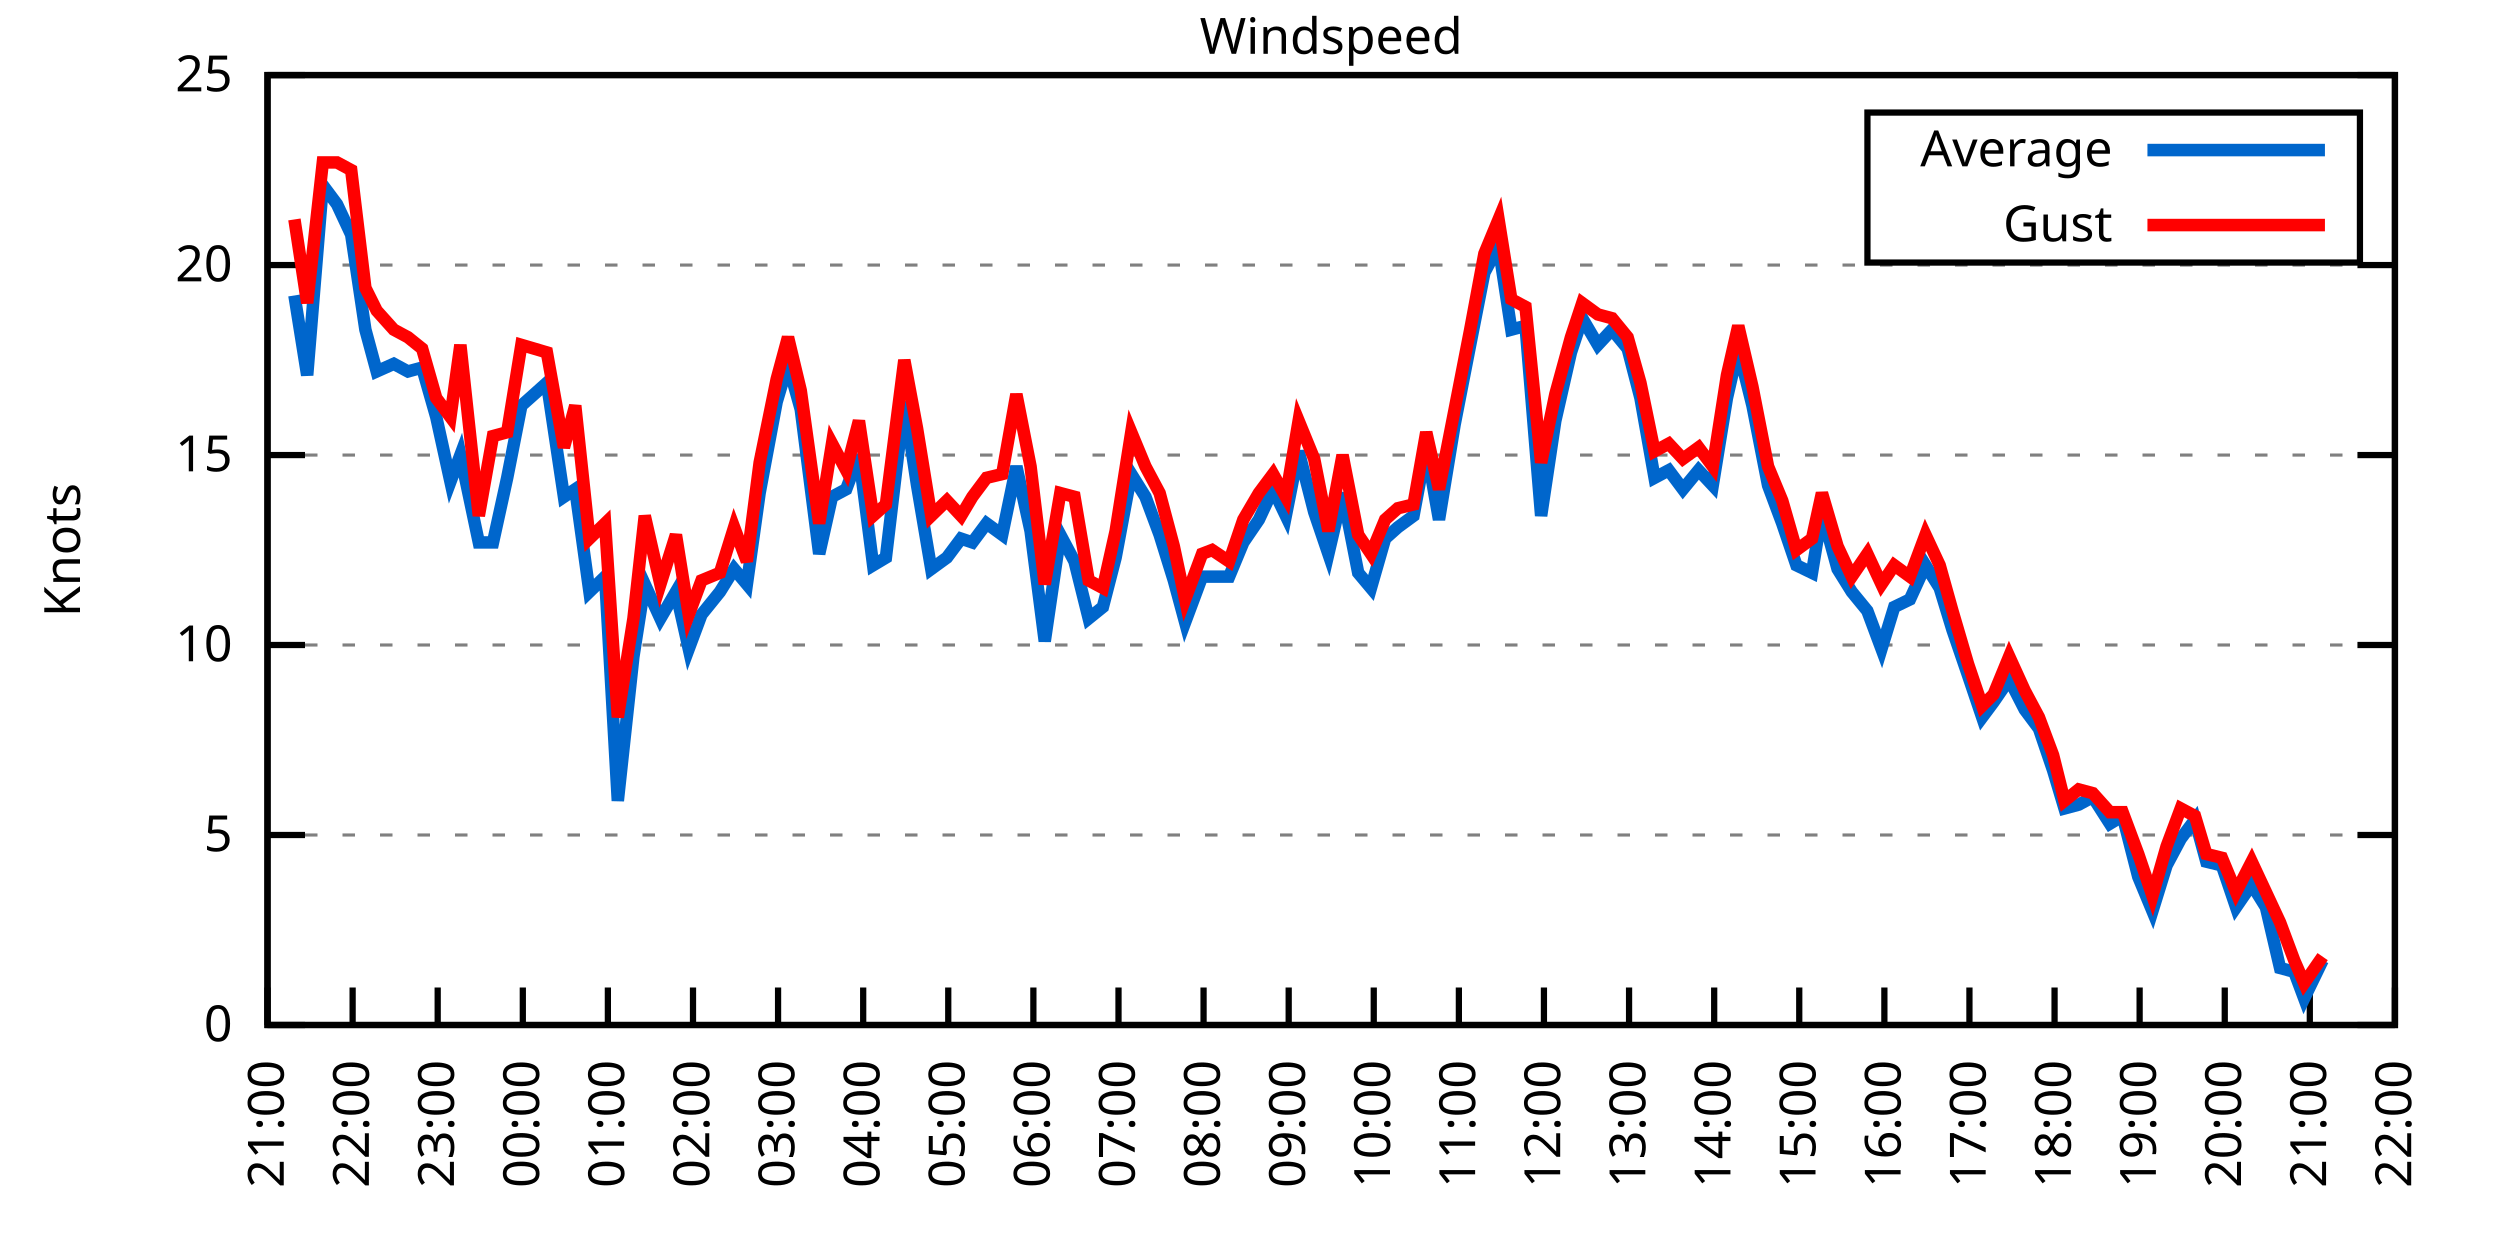
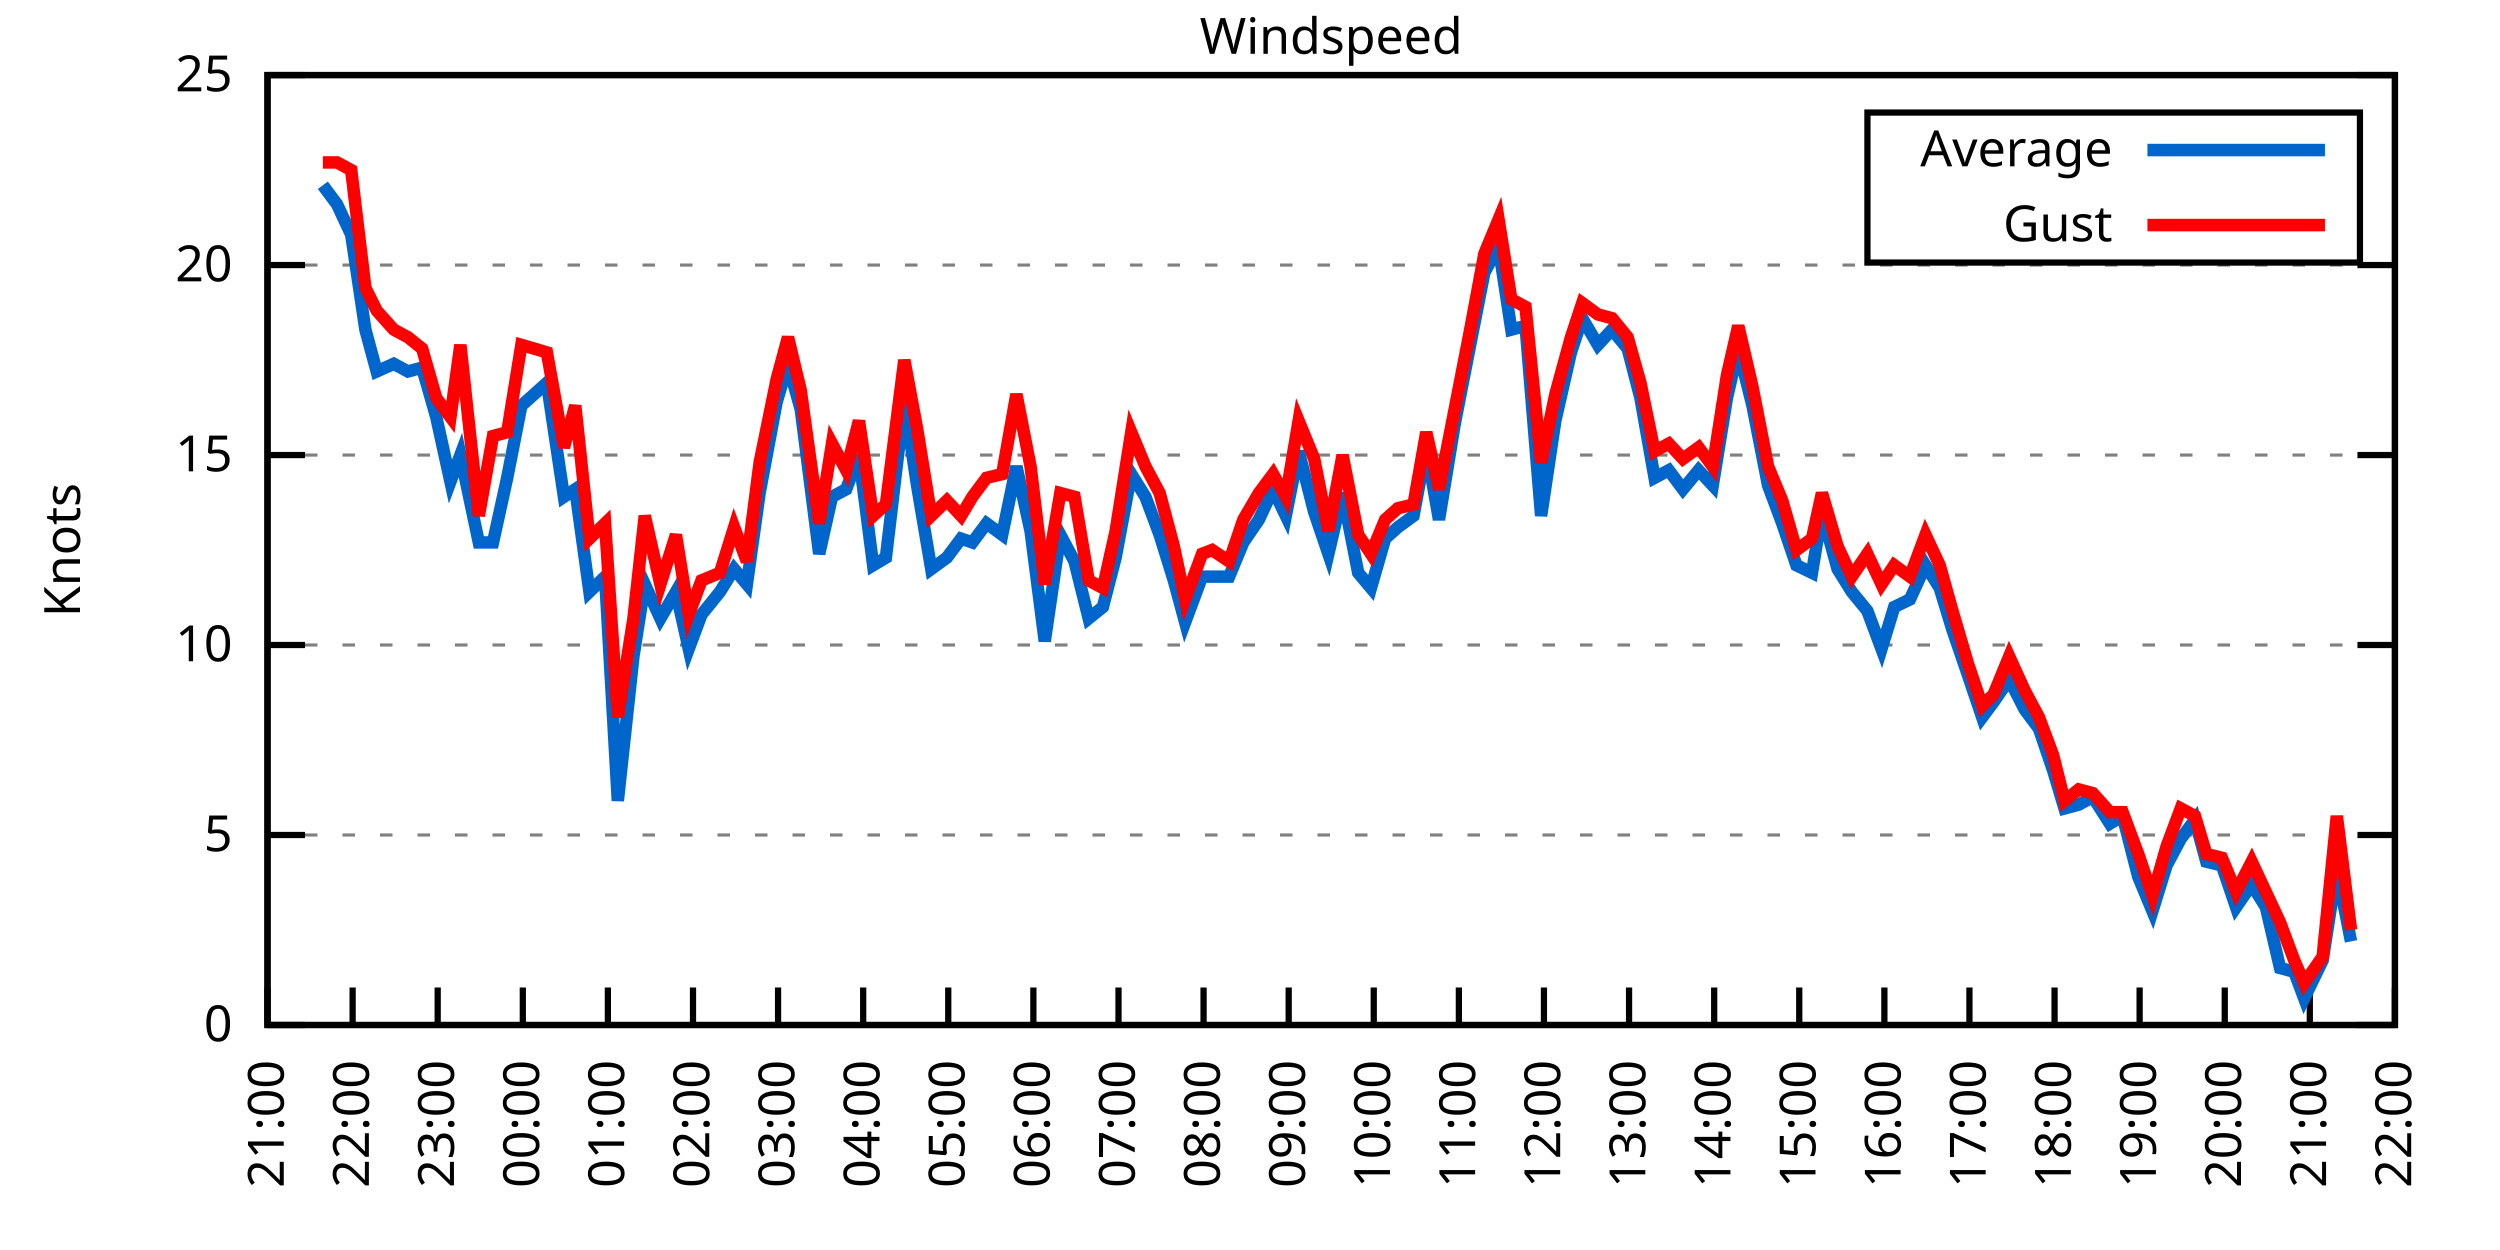
<svg xmlns="http://www.w3.org/2000/svg" xmlns:xlink="http://www.w3.org/1999/xlink" width="400" height="200" viewBox="0 0 400 200">
  <g id="gnuplot_canvas">
    <rect x="0" y="0" width="400" height="200" fill="none" />
    <defs>
      <circle id="gpDot" r="0.5" stroke-width="0.5" stroke="currentColor" />
      <path id="gpPt0" stroke-width="0.333" stroke="currentColor" d="M-1,0 h2 M0,-1 v2" />
      <path id="gpPt1" stroke-width="0.333" stroke="currentColor" d="M-1,-1 L1,1 M1,-1 L-1,1" />
      <path id="gpPt2" stroke-width="0.333" stroke="currentColor" d="M-1,0 L1,0 M0,-1 L0,1 M-1,-1 L1,1 M-1,1 L1,-1" />
      <rect id="gpPt3" stroke-width="0.333" stroke="currentColor" x="-1" y="-1" width="2" height="2" />
      <rect id="gpPt4" stroke-width="0.333" stroke="currentColor" fill="currentColor" x="-1" y="-1" width="2" height="2" />
      <circle id="gpPt5" stroke-width="0.333" stroke="currentColor" cx="0" cy="0" r="1" />
      <use xlink:href="#gpPt5" id="gpPt6" fill="currentColor" stroke="none" />
      <path id="gpPt7" stroke-width="0.333" stroke="currentColor" d="M0,-1.33 L-1.33,0.67 L1.33,0.67 z" />
      <use xlink:href="#gpPt7" id="gpPt8" fill="currentColor" stroke="none" />
      <use xlink:href="#gpPt7" id="gpPt9" stroke="currentColor" transform="rotate(180)" />
      <use xlink:href="#gpPt9" id="gpPt10" fill="currentColor" stroke="none" />
      <use xlink:href="#gpPt3" id="gpPt11" stroke="currentColor" transform="rotate(45)" />
      <use xlink:href="#gpPt11" id="gpPt12" fill="currentColor" stroke="none" />
      <path id="gpPt13" stroke-width="0.333" stroke="currentColor" d="M0,1.330 L1.265,0.411 L0.782,-1.067 L-0.782,-1.076 L-1.265,0.411 z" />
      <use xlink:href="#gpPt13" id="gpPt14" fill="currentColor" stroke="none" />
      <filter id="textbox" filterUnits="objectBoundingBox" x="0" y="0" height="1" width="1">
        <feFlood flood-color="white" flood-opacity="1" result="bgnd" />
        <feComposite in="SourceGraphic" in2="bgnd" operator="atop" />
      </filter>
      <filter id="greybox" filterUnits="objectBoundingBox" x="0" y="0" height="1" width="1">
        <feFlood flood-color="lightgrey" flood-opacity="1" result="grey" />
        <feComposite in="SourceGraphic" in2="grey" operator="atop" />
      </filter>
    </defs>
    <g fill="none" color="white" stroke="currentColor" stroke-width="1.00" stroke-linecap="butt" stroke-linejoin="miter">
</g>
    <g fill="none" color="black" stroke="currentColor" stroke-width="1.00" stroke-linecap="butt" stroke-linejoin="miter">
      <g stroke="none" shape-rendering="crispEdges">
        <polygon fill="rgb(255, 255, 255)" points="42.80,164.00 383.18,164.00 383.18,12.02 42.80,12.02 " />
      </g>
    </g>
    <g fill="none" color="black" stroke="currentColor" stroke-width="1.00" stroke-linecap="butt" stroke-linejoin="miter">
</g>
    <g fill="none" color="black" stroke="black" stroke-width="0.50" stroke-linecap="butt" stroke-linejoin="miter">
</g>
    <g fill="none" color="gray" stroke="currentColor" stroke-width="0.50" stroke-linecap="butt" stroke-linejoin="miter">
      <path stroke="gray" stroke-dasharray="2,4" class="gridline" d="M42.80,164.00 L383.19,164.00  " />
    </g>
    <g fill="none" color="gray" stroke="gray" stroke-width="1.00" stroke-linecap="butt" stroke-linejoin="miter">
</g>
    <g fill="none" color="black" stroke="currentColor" stroke-width="1.00" stroke-linecap="butt" stroke-linejoin="miter">
      <path stroke="black" d="M42.80,164.00 L48.80,164.00 M383.19,164.00 L377.19,164.00  " />
      <g transform="translate(37.20,166.60)" stroke="none" fill="black" font-family="Sans" font-size="8.00" text-anchor="end">
        <text>
          <tspan font-family="Sans"> 0</tspan>
        </text>
      </g>
    </g>
    <g fill="none" color="black" stroke="currentColor" stroke-width="1.00" stroke-linecap="butt" stroke-linejoin="miter">
</g>
    <g fill="none" color="black" stroke="black" stroke-width="0.50" stroke-linecap="butt" stroke-linejoin="miter">
</g>
    <g fill="none" color="gray" stroke="currentColor" stroke-width="0.50" stroke-linecap="butt" stroke-linejoin="miter">
      <path stroke="gray" stroke-dasharray="2,4" class="gridline" d="M42.80,133.60 L383.19,133.60  " />
    </g>
    <g fill="none" color="gray" stroke="gray" stroke-width="1.00" stroke-linecap="butt" stroke-linejoin="miter">
</g>
    <g fill="none" color="black" stroke="currentColor" stroke-width="1.00" stroke-linecap="butt" stroke-linejoin="miter">
      <path stroke="black" d="M42.80,133.60 L48.80,133.60 M383.19,133.60 L377.19,133.60  " />
      <g transform="translate(37.20,136.20)" stroke="none" fill="black" font-family="Sans" font-size="8.00" text-anchor="end">
        <text>
          <tspan font-family="Sans"> 5</tspan>
        </text>
      </g>
    </g>
    <g fill="none" color="black" stroke="currentColor" stroke-width="1.00" stroke-linecap="butt" stroke-linejoin="miter">
</g>
    <g fill="none" color="black" stroke="black" stroke-width="0.50" stroke-linecap="butt" stroke-linejoin="miter">
</g>
    <g fill="none" color="gray" stroke="currentColor" stroke-width="0.50" stroke-linecap="butt" stroke-linejoin="miter">
      <path stroke="gray" stroke-dasharray="2,4" class="gridline" d="M42.80,103.20 L383.19,103.20  " />
    </g>
    <g fill="none" color="gray" stroke="gray" stroke-width="1.00" stroke-linecap="butt" stroke-linejoin="miter">
</g>
    <g fill="none" color="black" stroke="currentColor" stroke-width="1.00" stroke-linecap="butt" stroke-linejoin="miter">
      <path stroke="black" d="M42.80,103.20 L48.80,103.20 M383.19,103.20 L377.19,103.20  " />
      <g transform="translate(37.20,105.80)" stroke="none" fill="black" font-family="Sans" font-size="8.00" text-anchor="end">
        <text>
          <tspan font-family="Sans"> 10</tspan>
        </text>
      </g>
    </g>
    <g fill="none" color="black" stroke="currentColor" stroke-width="1.00" stroke-linecap="butt" stroke-linejoin="miter">
</g>
    <g fill="none" color="black" stroke="black" stroke-width="0.50" stroke-linecap="butt" stroke-linejoin="miter">
</g>
    <g fill="none" color="gray" stroke="currentColor" stroke-width="0.50" stroke-linecap="butt" stroke-linejoin="miter">
      <path stroke="gray" stroke-dasharray="2,4" class="gridline" d="M42.80,72.81 L383.19,72.81  " />
    </g>
    <g fill="none" color="gray" stroke="gray" stroke-width="1.00" stroke-linecap="butt" stroke-linejoin="miter">
</g>
    <g fill="none" color="black" stroke="currentColor" stroke-width="1.00" stroke-linecap="butt" stroke-linejoin="miter">
      <path stroke="black" d="M42.80,72.81 L48.80,72.81 M383.19,72.81 L377.19,72.81  " />
      <g transform="translate(37.20,75.41)" stroke="none" fill="black" font-family="Sans" font-size="8.00" text-anchor="end">
        <text>
          <tspan font-family="Sans"> 15</tspan>
        </text>
      </g>
    </g>
    <g fill="none" color="black" stroke="currentColor" stroke-width="1.00" stroke-linecap="butt" stroke-linejoin="miter">
</g>
    <g fill="none" color="black" stroke="black" stroke-width="0.50" stroke-linecap="butt" stroke-linejoin="miter">
</g>
    <g fill="none" color="gray" stroke="currentColor" stroke-width="0.50" stroke-linecap="butt" stroke-linejoin="miter">
      <path stroke="gray" stroke-dasharray="2,4" class="gridline" d="M42.80,42.41 L383.19,42.41  " />
    </g>
    <g fill="none" color="gray" stroke="gray" stroke-width="1.00" stroke-linecap="butt" stroke-linejoin="miter">
</g>
    <g fill="none" color="black" stroke="currentColor" stroke-width="1.00" stroke-linecap="butt" stroke-linejoin="miter">
      <path stroke="black" d="M42.80,42.41 L48.80,42.41 M383.19,42.41 L377.19,42.41  " />
      <g transform="translate(37.20,45.01)" stroke="none" fill="black" font-family="Sans" font-size="8.00" text-anchor="end">
        <text>
          <tspan font-family="Sans"> 20</tspan>
        </text>
      </g>
    </g>
    <g fill="none" color="black" stroke="currentColor" stroke-width="1.00" stroke-linecap="butt" stroke-linejoin="miter">
</g>
    <g fill="none" color="black" stroke="black" stroke-width="0.50" stroke-linecap="butt" stroke-linejoin="miter">
</g>
    <g fill="none" color="gray" stroke="currentColor" stroke-width="0.50" stroke-linecap="butt" stroke-linejoin="miter">
      <path stroke="gray" stroke-dasharray="2,4" class="gridline" d="M42.80,12.01 L383.19,12.01  " />
    </g>
    <g fill="none" color="gray" stroke="gray" stroke-width="1.00" stroke-linecap="butt" stroke-linejoin="miter">
</g>
    <g fill="none" color="black" stroke="currentColor" stroke-width="1.00" stroke-linecap="butt" stroke-linejoin="miter">
      <path stroke="black" d="M42.80,12.01 L48.80,12.01 M383.19,12.01 L377.19,12.01  " />
      <g transform="translate(37.20,14.61)" stroke="none" fill="black" font-family="Sans" font-size="8.00" text-anchor="end">
        <text>
          <tspan font-family="Sans"> 25</tspan>
        </text>
      </g>
    </g>
    <g fill="none" color="black" stroke="currentColor" stroke-width="1.00" stroke-linecap="butt" stroke-linejoin="miter">
      <path stroke="black" d="M42.80,164.00 L42.80,158.00  " />
      <g transform="translate(45.40,169.60) rotate(270.00)" stroke="none" fill="black" font-family="Sans" font-size="8.00" text-anchor="end">
        <text>
          <tspan font-family="Sans">21:00</tspan>
        </text>
      </g>
    </g>
    <g fill="none" color="black" stroke="currentColor" stroke-width="1.00" stroke-linecap="butt" stroke-linejoin="miter">
      <path stroke="black" d="M56.42,164.00 L56.42,158.00  " />
      <g transform="translate(59.02,169.60) rotate(270.00)" stroke="none" fill="black" font-family="Sans" font-size="8.00" text-anchor="end">
        <text>
          <tspan font-family="Sans">22:00</tspan>
        </text>
      </g>
    </g>
    <g fill="none" color="black" stroke="currentColor" stroke-width="1.00" stroke-linecap="butt" stroke-linejoin="miter">
      <path stroke="black" d="M70.03,164.00 L70.03,158.00  " />
      <g transform="translate(72.63,169.60) rotate(270.00)" stroke="none" fill="black" font-family="Sans" font-size="8.00" text-anchor="end">
        <text>
          <tspan font-family="Sans">23:00</tspan>
        </text>
      </g>
    </g>
    <g fill="none" color="black" stroke="currentColor" stroke-width="1.00" stroke-linecap="butt" stroke-linejoin="miter">
      <path stroke="black" d="M83.65,164.00 L83.65,158.00  " />
      <g transform="translate(86.25,169.60) rotate(270.00)" stroke="none" fill="black" font-family="Sans" font-size="8.00" text-anchor="end">
        <text>
          <tspan font-family="Sans">00:00</tspan>
        </text>
      </g>
    </g>
    <g fill="none" color="black" stroke="currentColor" stroke-width="1.00" stroke-linecap="butt" stroke-linejoin="miter">
      <path stroke="black" d="M97.26,164.00 L97.26,158.00  " />
      <g transform="translate(99.86,169.60) rotate(270.00)" stroke="none" fill="black" font-family="Sans" font-size="8.00" text-anchor="end">
        <text>
          <tspan font-family="Sans">01:00</tspan>
        </text>
      </g>
    </g>
    <g fill="none" color="black" stroke="currentColor" stroke-width="1.00" stroke-linecap="butt" stroke-linejoin="miter">
      <path stroke="black" d="M110.88,164.00 L110.88,158.00  " />
      <g transform="translate(113.48,169.60) rotate(270.00)" stroke="none" fill="black" font-family="Sans" font-size="8.00" text-anchor="end">
        <text>
          <tspan font-family="Sans">02:00</tspan>
        </text>
      </g>
    </g>
    <g fill="none" color="black" stroke="currentColor" stroke-width="1.00" stroke-linecap="butt" stroke-linejoin="miter">
      <path stroke="black" d="M124.49,164.00 L124.49,158.00  " />
      <g transform="translate(127.09,169.60) rotate(270.00)" stroke="none" fill="black" font-family="Sans" font-size="8.00" text-anchor="end">
        <text>
          <tspan font-family="Sans">03:00</tspan>
        </text>
      </g>
    </g>
    <g fill="none" color="black" stroke="currentColor" stroke-width="1.00" stroke-linecap="butt" stroke-linejoin="miter">
      <path stroke="black" d="M138.11,164.00 L138.11,158.00  " />
      <g transform="translate(140.71,169.60) rotate(270.00)" stroke="none" fill="black" font-family="Sans" font-size="8.00" text-anchor="end">
        <text>
          <tspan font-family="Sans">04:00</tspan>
        </text>
      </g>
    </g>
    <g fill="none" color="black" stroke="currentColor" stroke-width="1.00" stroke-linecap="butt" stroke-linejoin="miter">
      <path stroke="black" d="M151.72,164.00 L151.72,158.00  " />
      <g transform="translate(154.32,169.60) rotate(270.00)" stroke="none" fill="black" font-family="Sans" font-size="8.00" text-anchor="end">
        <text>
          <tspan font-family="Sans">05:00</tspan>
        </text>
      </g>
    </g>
    <g fill="none" color="black" stroke="currentColor" stroke-width="1.00" stroke-linecap="butt" stroke-linejoin="miter">
      <path stroke="black" d="M165.34,164.00 L165.34,158.00  " />
      <g transform="translate(167.94,169.60) rotate(270.00)" stroke="none" fill="black" font-family="Sans" font-size="8.00" text-anchor="end">
        <text>
          <tspan font-family="Sans">06:00</tspan>
        </text>
      </g>
    </g>
    <g fill="none" color="black" stroke="currentColor" stroke-width="1.00" stroke-linecap="butt" stroke-linejoin="miter">
      <path stroke="black" d="M178.96,164.00 L178.96,158.00  " />
      <g transform="translate(181.56,169.60) rotate(270.00)" stroke="none" fill="black" font-family="Sans" font-size="8.00" text-anchor="end">
        <text>
          <tspan font-family="Sans">07:00</tspan>
        </text>
      </g>
    </g>
    <g fill="none" color="black" stroke="currentColor" stroke-width="1.00" stroke-linecap="butt" stroke-linejoin="miter">
      <path stroke="black" d="M192.57,164.00 L192.57,158.00  " />
      <g transform="translate(195.17,169.60) rotate(270.00)" stroke="none" fill="black" font-family="Sans" font-size="8.00" text-anchor="end">
        <text>
          <tspan font-family="Sans">08:00</tspan>
        </text>
      </g>
    </g>
    <g fill="none" color="black" stroke="currentColor" stroke-width="1.00" stroke-linecap="butt" stroke-linejoin="miter">
      <path stroke="black" d="M206.19,164.00 L206.19,158.00  " />
      <g transform="translate(208.79,169.60) rotate(270.00)" stroke="none" fill="black" font-family="Sans" font-size="8.00" text-anchor="end">
        <text>
          <tspan font-family="Sans">09:00</tspan>
        </text>
      </g>
    </g>
    <g fill="none" color="black" stroke="currentColor" stroke-width="1.00" stroke-linecap="butt" stroke-linejoin="miter">
      <path stroke="black" d="M219.80,164.00 L219.80,158.00  " />
      <g transform="translate(222.40,169.60) rotate(270.00)" stroke="none" fill="black" font-family="Sans" font-size="8.00" text-anchor="end">
        <text>
          <tspan font-family="Sans">10:00</tspan>
        </text>
      </g>
    </g>
    <g fill="none" color="black" stroke="currentColor" stroke-width="1.00" stroke-linecap="butt" stroke-linejoin="miter">
      <path stroke="black" d="M233.42,164.00 L233.42,158.00  " />
      <g transform="translate(236.02,169.60) rotate(270.00)" stroke="none" fill="black" font-family="Sans" font-size="8.00" text-anchor="end">
        <text>
          <tspan font-family="Sans">11:00</tspan>
        </text>
      </g>
    </g>
    <g fill="none" color="black" stroke="currentColor" stroke-width="1.00" stroke-linecap="butt" stroke-linejoin="miter">
      <path stroke="black" d="M247.03,164.00 L247.03,158.00  " />
      <g transform="translate(249.63,169.60) rotate(270.00)" stroke="none" fill="black" font-family="Sans" font-size="8.00" text-anchor="end">
        <text>
          <tspan font-family="Sans">12:00</tspan>
        </text>
      </g>
    </g>
    <g fill="none" color="black" stroke="currentColor" stroke-width="1.00" stroke-linecap="butt" stroke-linejoin="miter">
      <path stroke="black" d="M260.65,164.00 L260.65,158.00  " />
      <g transform="translate(263.25,169.60) rotate(270.00)" stroke="none" fill="black" font-family="Sans" font-size="8.00" text-anchor="end">
        <text>
          <tspan font-family="Sans">13:00</tspan>
        </text>
      </g>
    </g>
    <g fill="none" color="black" stroke="currentColor" stroke-width="1.00" stroke-linecap="butt" stroke-linejoin="miter">
      <path stroke="black" d="M274.27,164.00 L274.27,158.00  " />
      <g transform="translate(276.87,169.60) rotate(270.00)" stroke="none" fill="black" font-family="Sans" font-size="8.00" text-anchor="end">
        <text>
          <tspan font-family="Sans">14:00</tspan>
        </text>
      </g>
    </g>
    <g fill="none" color="black" stroke="currentColor" stroke-width="1.00" stroke-linecap="butt" stroke-linejoin="miter">
      <path stroke="black" d="M287.88,164.00 L287.88,158.00  " />
      <g transform="translate(290.48,169.60) rotate(270.00)" stroke="none" fill="black" font-family="Sans" font-size="8.00" text-anchor="end">
        <text>
          <tspan font-family="Sans">15:00</tspan>
        </text>
      </g>
    </g>
    <g fill="none" color="black" stroke="currentColor" stroke-width="1.00" stroke-linecap="butt" stroke-linejoin="miter">
      <path stroke="black" d="M301.50,164.00 L301.50,158.00  " />
      <g transform="translate(304.10,169.60) rotate(270.00)" stroke="none" fill="black" font-family="Sans" font-size="8.00" text-anchor="end">
        <text>
          <tspan font-family="Sans">16:00</tspan>
        </text>
      </g>
    </g>
    <g fill="none" color="black" stroke="currentColor" stroke-width="1.00" stroke-linecap="butt" stroke-linejoin="miter">
      <path stroke="black" d="M315.11,164.00 L315.11,158.00  " />
      <g transform="translate(317.71,169.60) rotate(270.00)" stroke="none" fill="black" font-family="Sans" font-size="8.00" text-anchor="end">
        <text>
          <tspan font-family="Sans">17:00</tspan>
        </text>
      </g>
    </g>
    <g fill="none" color="black" stroke="currentColor" stroke-width="1.00" stroke-linecap="butt" stroke-linejoin="miter">
      <path stroke="black" d="M328.73,164.00 L328.73,158.00  " />
      <g transform="translate(331.33,169.60) rotate(270.00)" stroke="none" fill="black" font-family="Sans" font-size="8.00" text-anchor="end">
        <text>
          <tspan font-family="Sans">18:00</tspan>
        </text>
      </g>
    </g>
    <g fill="none" color="black" stroke="currentColor" stroke-width="1.00" stroke-linecap="butt" stroke-linejoin="miter">
      <path stroke="black" d="M342.34,164.00 L342.34,158.00  " />
      <g transform="translate(344.94,169.60) rotate(270.00)" stroke="none" fill="black" font-family="Sans" font-size="8.00" text-anchor="end">
        <text>
          <tspan font-family="Sans">19:00</tspan>
        </text>
      </g>
    </g>
    <g fill="none" color="black" stroke="currentColor" stroke-width="1.00" stroke-linecap="butt" stroke-linejoin="miter">
      <path stroke="black" d="M355.96,164.00 L355.96,158.00  " />
      <g transform="translate(358.56,169.60) rotate(270.00)" stroke="none" fill="black" font-family="Sans" font-size="8.00" text-anchor="end">
        <text>
          <tspan font-family="Sans">20:00</tspan>
        </text>
      </g>
    </g>
    <g fill="none" color="black" stroke="currentColor" stroke-width="1.00" stroke-linecap="butt" stroke-linejoin="miter">
      <path stroke="black" d="M369.57,164.00 L369.57,158.00  " />
      <g transform="translate(372.17,169.60) rotate(270.00)" stroke="none" fill="black" font-family="Sans" font-size="8.00" text-anchor="end">
        <text>
          <tspan font-family="Sans">21:00</tspan>
        </text>
      </g>
    </g>
    <g fill="none" color="black" stroke="currentColor" stroke-width="1.00" stroke-linecap="butt" stroke-linejoin="miter">
      <path stroke="black" d="M383.19,164.00 L383.19,158.00  " />
      <g transform="translate(385.79,169.60) rotate(270.00)" stroke="none" fill="black" font-family="Sans" font-size="8.00" text-anchor="end">
        <text>
          <tspan font-family="Sans">22:00</tspan>
        </text>
      </g>
    </g>
    <g fill="none" color="black" stroke="currentColor" stroke-width="1.00" stroke-linecap="butt" stroke-linejoin="miter">
</g>
    <g fill="none" color="black" stroke="currentColor" stroke-width="1.00" stroke-linecap="butt" stroke-linejoin="miter">
      <path stroke="black" d="M42.80,12.01 L42.80,164.00 L383.19,164.00 L383.19,12.01 L42.80,12.01 Z  " />
    </g>
    <g fill="none" color="black" stroke="currentColor" stroke-width="1.00" stroke-linecap="butt" stroke-linejoin="miter">
</g>
    <g fill="none" color="black" stroke="currentColor" stroke-width="1.00" stroke-linecap="butt" stroke-linejoin="miter">
      <path stroke="black" d="M298.79,42.01 L298.79,18.01 L377.59,18.01 L377.59,42.01 L298.79,42.01 Z  " />
    </g>
    <g id="Windspeed_plot_1">
      <g fill="none" color="white" stroke="black" stroke-width="2.00" stroke-linecap="butt" stroke-linejoin="miter">
</g>
      <g fill="none" color="black" stroke="currentColor" stroke-width="2.00" stroke-linecap="butt" stroke-linejoin="miter">
        <g transform="translate(337.99,26.61)" stroke="none" fill="black" font-family="Sans" font-size="8.00" text-anchor="end">
          <text>
            <tspan font-family="Sans">Average</tspan>
          </text>
        </g>
      </g>
      <g fill="none" color="black" stroke="currentColor" stroke-width="2.00" stroke-linecap="butt" stroke-linejoin="miter">
-         <path stroke="rgb(  0, 102, 204)" d="M343.59,24.01 L371.99,24.01 M47.11,47.27 L49.15,60.04 L51.65,29.64 L53.92,32.68 L56.19,37.54 L58.46,52.74   L60.27,59.43 L63.00,58.21 L65.27,59.43 L67.54,58.82 L69.80,66.73 L72.07,77.06 L73.66,72.81 L76.61,86.79   L78.88,86.79 L81.15,76.45 L83.42,64.90 L85.46,63.08 L87.50,61.25 L90.23,79.49 L92.04,78.28 L94.31,94.69   L96.81,92.26 L98.85,128.13 L101.35,105.03 L103.16,93.48 L105.66,98.95 L108.15,94.69 L110.20,103.81 L112.24,98.34   L115.19,94.69 L117.46,91.04 L119.50,93.48 L121.54,78.89 L124.27,64.29 L126.08,58.21 L128.12,65.51 L131.07,88.61   L133.12,79.49 L135.39,78.28 L137.43,72.81 L139.70,90.44 L141.74,89.22 L144.69,64.29 L146.73,77.67 L149.00,91.04   L151.50,89.22 L153.77,86.18 L155.58,86.79 L157.85,83.75 L160.35,85.57 L162.62,74.63 L164.89,84.97 L167.16,102.60   L169.65,85.57 L171.92,89.83 L174.19,98.95 L176.46,97.12 L178.50,89.22 L181.00,75.85 L183.27,79.49 L185.54,85.57   L187.81,92.87 L189.62,99.56 L192.34,92.26 L193.93,92.26 L196.66,92.26 L198.93,86.79 L201.42,83.14 L203.69,78.28   L205.73,82.53 L207.78,72.20 L210.27,81.93 L212.54,88.61 L214.81,78.89 L217.31,91.65 L219.35,94.08 L221.62,86.18   L223.66,84.36 L226.16,82.53 L228.20,71.59 L230.24,83.14 L232.74,67.94 L235.23,55.18 L237.50,43.62 L239.77,39.37   L241.81,52.74 L244.08,52.14 L246.58,82.53 L248.85,67.33 L251.35,56.39 L253.16,50.92 L255.66,55.18 L257.93,52.74   L260.42,55.78 L262.47,63.69 L264.73,76.45 L267.00,75.24 L269.27,78.28 L271.77,75.24 L274.04,77.67 L276.31,63.69   L278.12,55.78 L280.39,64.90 L282.89,77.67 L285.16,83.75 L287.43,90.44 L289.92,91.65 L291.51,81.93 L294.01,91.04   L296.28,94.69 L298.77,97.73 L301.04,103.81 L303.08,97.12 L305.58,95.91 L308.08,90.44 L310.35,94.08 L312.39,100.77   L314.89,108.07 L317.15,114.76 L318.97,112.32 L321.47,108.68 L323.96,113.54 L326.23,116.58 L328.50,123.27 L330.32,129.35   L332.59,128.74 L334.85,127.52 L337.58,131.78 L339.62,130.56 L342.12,140.29 L344.39,145.76 L346.65,138.47 L348.92,134.21   L351.19,131.17 L353.01,137.86 L355.50,138.47 L357.77,145.15 L360.27,141.51 L362.54,145.15 L364.81,154.88 L367.08,155.49   L368.67,159.74 L371.62,153.66  " />
+         <path stroke="rgb(  0, 102, 204)" d="M343.59,24.01 L371.99,24.01 M51.65,29.64 L53.92,32.68 L56.19,37.54 L58.46,52.74 L60.27,59.43 L63.00,58.21   L65.27,59.43 L67.54,58.82 L69.80,66.73 L72.07,77.06 L73.66,72.81 L76.61,86.79 L78.88,86.79 L81.15,76.45   L83.42,64.90 L85.46,63.08 L87.50,61.25 L90.23,79.49 L92.04,78.28 L94.31,94.69 L96.81,92.26 L98.85,128.13   L101.35,105.03 L103.16,93.48 L105.66,98.95 L108.15,94.69 L110.20,103.81 L112.24,98.34 L115.19,94.69 L117.46,91.04   L119.50,93.48 L121.54,78.89 L124.27,64.29 L126.08,58.21 L128.12,65.51 L131.07,88.61 L133.12,79.49 L135.39,78.28   L137.43,72.81 L139.70,90.44 L141.74,89.22 L144.69,64.29 L146.73,77.67 L149.00,91.04 L151.50,89.22 L153.77,86.18   L155.58,86.79 L157.85,83.75 L160.35,85.57 L162.62,74.63 L164.89,84.97 L167.16,102.60 L169.65,85.57 L171.92,89.83   L174.19,98.95 L176.46,97.12 L178.50,89.22 L181.00,75.85 L183.27,79.49 L185.54,85.57 L187.81,92.87 L189.62,99.56   L192.34,92.26 L193.93,92.26 L196.66,92.26 L198.93,86.79 L201.42,83.14 L203.69,78.28 L205.73,82.53 L207.78,72.20   L210.27,81.93 L212.54,88.61 L214.81,78.89 L217.31,91.65 L219.35,94.08 L221.62,86.18 L223.66,84.36 L226.16,82.53   L228.20,71.59 L230.24,83.14 L232.74,67.94 L235.23,55.18 L237.50,43.62 L239.77,39.37 L241.81,52.74 L244.08,52.14   L246.58,82.53 L248.85,67.33 L251.35,56.39 L253.16,50.92 L255.66,55.18 L257.93,52.74 L260.42,55.78 L262.47,63.69   L264.73,76.45 L267.00,75.24 L269.27,78.28 L271.77,75.24 L274.04,77.67 L276.31,63.69 L278.12,55.78 L280.39,64.90   L282.89,77.67 L285.16,83.75 L287.43,90.44 L289.92,91.65 L291.51,81.93 L294.01,91.04 L296.28,94.69 L298.77,97.73   L301.04,103.81 L303.08,97.12 L305.58,95.91 L308.08,90.44 L310.35,94.08 L312.39,100.77 L314.89,108.07 L317.15,114.76   L318.97,112.32 L321.47,108.68 L323.96,113.54 L326.23,116.58 L328.50,123.27 L330.32,129.35 L332.59,128.74 L334.85,127.52   L337.58,131.78 L339.62,130.56 L342.12,140.29 L344.39,145.76 L346.65,138.47 L348.92,134.21 L351.19,131.17 L353.01,137.86   L355.50,138.47 L357.77,145.15 L360.27,141.51 L362.54,145.15 L364.81,154.88 L367.08,155.49 L368.67,159.74 L371.62,153.66   L373.89,139.07 L376.16,150.62  " />
      </g>
    </g>
    <g id="Windspeed_plot_2">
      <g fill="none" color="black" stroke="currentColor" stroke-width="2.00" stroke-linecap="butt" stroke-linejoin="miter">
        <g transform="translate(337.99,38.61)" stroke="none" fill="black" font-family="Sans" font-size="8.00" text-anchor="end">
          <text>
            <tspan font-family="Sans">Gust</tspan>
          </text>
        </g>
      </g>
      <g fill="none" color="black" stroke="currentColor" stroke-width="2.00" stroke-linecap="butt" stroke-linejoin="miter">
-         <path stroke="rgb(255,   0,   0)" d="M343.59,36.01 L371.99,36.01 M47.11,35.11 L49.15,48.49 L51.65,25.99 L53.92,25.99 L56.19,27.21 L58.46,46.06   L60.27,49.70 L63.00,52.74 L65.27,53.96 L67.54,55.78 L69.80,63.69 L72.07,66.73 L73.66,55.18 L76.61,82.53   L78.88,69.77 L81.15,69.16 L83.42,55.18 L85.46,55.78 L87.50,56.39 L90.23,71.59 L92.04,64.90 L94.31,86.18   L96.81,83.75 L98.85,114.76 L101.35,98.95 L103.16,82.53 L105.66,93.48 L108.15,85.57 L110.20,98.34 L112.24,92.87   L115.19,91.65 L117.46,84.36 L119.50,89.83 L121.54,74.02 L124.27,60.65 L126.08,53.96 L128.12,62.47 L131.07,83.75   L133.12,70.98 L135.39,75.24 L137.43,67.33 L139.70,82.53 L141.74,80.71 L144.69,57.61 L146.73,68.55 L149.00,82.53   L151.50,80.10 L153.77,82.53 L155.58,79.49 L157.85,76.45 L160.35,75.85 L162.62,63.08 L164.89,74.63 L167.16,93.48   L169.65,78.89 L171.92,79.49 L174.19,92.87 L176.46,94.08 L178.50,84.97 L181.00,69.16 L183.27,74.63 L185.54,78.89   L187.81,87.40 L189.62,95.91 L192.34,88.61 L193.93,88.00 L196.66,89.83 L198.93,83.14 L201.42,78.89 L203.69,75.85   L205.73,79.49 L207.78,67.33 L210.27,73.41 L212.54,84.97 L214.81,72.81 L217.31,85.57 L219.35,88.61 L221.62,83.14   L223.66,81.32 L226.16,80.71 L228.20,69.16 L230.24,78.28 L232.74,65.51 L235.23,52.74 L237.50,40.58 L239.77,35.11   L241.81,47.88 L244.08,49.10 L246.58,74.02 L248.85,63.08 L251.35,53.96 L253.16,48.49 L255.66,50.31 L257.93,50.92   L260.42,53.96 L262.47,61.25 L264.73,72.20 L267.00,70.98 L269.27,73.41 L271.77,71.59 L274.04,74.63 L276.31,60.04   L278.12,52.14 L280.39,61.86 L282.89,74.63 L285.16,80.10 L287.43,88.00 L289.92,86.18 L291.51,78.89 L294.01,87.40   L296.28,92.26 L298.77,88.61 L301.04,93.48 L303.08,90.44 L305.58,92.26 L308.08,85.57 L310.35,90.44 L312.39,97.73   L314.89,106.24 L317.15,112.93 L318.97,111.11 L321.47,105.03 L323.96,110.50 L326.23,114.76 L328.50,120.83 L330.32,128.13   L332.59,126.31 L334.85,126.91 L337.58,129.95 L339.62,129.95 L342.12,136.64 L344.39,143.33 L346.65,135.43 L348.92,129.35   L351.19,130.56 L353.01,136.64 L355.50,137.25 L357.77,142.72 L360.27,137.86 L362.54,142.72 L364.81,147.59 L367.08,153.66   L368.67,157.31 L371.62,153.06  " />
+         <path stroke="rgb(255,   0,   0)" d="M343.59,36.01 L371.99,36.01 M51.65,25.99 L53.92,25.99 L56.19,27.21 L58.46,46.06 L60.27,49.70 L63.00,52.74   L65.27,53.96 L67.54,55.78 L69.80,63.69 L72.07,66.73 L73.66,55.18 L76.61,82.53 L78.88,69.77 L81.15,69.16   L83.42,55.18 L85.46,55.78 L87.50,56.39 L90.23,71.59 L92.04,64.90 L94.31,86.18 L96.81,83.75 L98.85,114.76   L101.35,98.95 L103.16,82.53 L105.66,93.48 L108.15,85.57 L110.20,98.34 L112.24,92.87 L115.19,91.65 L117.46,84.36   L119.50,89.83 L121.54,74.02 L124.27,60.65 L126.08,53.96 L128.12,62.47 L131.07,83.75 L133.12,70.98 L135.39,75.24   L137.43,67.33 L139.70,82.53 L141.74,80.71 L144.69,57.61 L146.73,68.55 L149.00,82.53 L151.50,80.10 L153.77,82.53   L155.58,79.49 L157.85,76.45 L160.35,75.85 L162.62,63.08 L164.89,74.63 L167.16,93.48 L169.65,78.89 L171.92,79.49   L174.19,92.87 L176.46,94.08 L178.50,84.97 L181.00,69.16 L183.27,74.63 L185.54,78.89 L187.81,87.40 L189.62,95.91   L192.34,88.61 L193.93,88.00 L196.66,89.83 L198.93,83.14 L201.42,78.89 L203.69,75.85 L205.73,79.49 L207.78,67.33   L210.27,73.41 L212.54,84.97 L214.81,72.81 L217.31,85.57 L219.35,88.61 L221.62,83.14 L223.66,81.32 L226.16,80.71   L228.20,69.16 L230.24,78.28 L232.74,65.51 L235.23,52.74 L237.50,40.58 L239.77,35.11 L241.81,47.88 L244.08,49.10   L246.58,74.02 L248.85,63.08 L251.35,53.96 L253.16,48.49 L255.66,50.31 L257.93,50.92 L260.42,53.96 L262.47,61.25   L264.73,72.20 L267.00,70.98 L269.27,73.41 L271.77,71.59 L274.04,74.63 L276.31,60.04 L278.12,52.14 L280.39,61.86   L282.89,74.63 L285.16,80.10 L287.43,88.00 L289.92,86.18 L291.51,78.89 L294.01,87.40 L296.28,92.26 L298.77,88.61   L301.04,93.48 L303.08,90.44 L305.58,92.26 L308.08,85.57 L310.35,90.44 L312.39,97.73 L314.89,106.24 L317.15,112.93   L318.97,111.11 L321.47,105.03 L323.96,110.50 L326.23,114.76 L328.50,120.83 L330.32,128.13 L332.59,126.31 L334.85,126.91   L337.58,129.95 L339.62,129.95 L342.12,136.64 L344.39,143.33 L346.65,135.43 L348.92,129.35 L351.19,130.56 L353.01,136.64   L355.50,137.25 L357.77,142.72 L360.27,137.86 L362.54,142.72 L364.81,147.59 L367.08,153.66 L368.67,157.31 L371.62,153.06   L373.89,130.56 L376.16,148.80  " />
      </g>
    </g>
    <g fill="none" color="black" stroke="currentColor" stroke-width="2.00" stroke-linecap="butt" stroke-linejoin="miter">
</g>
    <g fill="none" color="black" stroke="black" stroke-width="1.00" stroke-linecap="butt" stroke-linejoin="miter">
</g>
    <g fill="none" color="black" stroke="currentColor" stroke-width="1.00" stroke-linecap="butt" stroke-linejoin="miter">
      <path stroke="black" d="M42.80,12.01 L42.80,164.00 L383.19,164.00 L383.19,12.01 L42.80,12.01 Z  " />
      <g transform="translate(12.80,88.01) rotate(270.00)" stroke="none" fill="black" font-family="Sans" font-size="8.00" text-anchor="middle">
        <text>
          <tspan font-family="Sans">Knots</tspan>
        </text>
      </g>
    </g>
    <g fill="none" color="black" stroke="currentColor" stroke-width="1.00" stroke-linecap="butt" stroke-linejoin="miter">
</g>
    <g fill="none" color="black" stroke="currentColor" stroke-width="1.00" stroke-linecap="butt" stroke-linejoin="miter">
      <g transform="translate(212.99,8.61)" stroke="none" fill="black" font-family="Sans" font-size="8.00" text-anchor="middle">
        <text>
          <tspan font-family="Sans">Windspeed</tspan>
        </text>
      </g>
    </g>
    <g fill="none" color="black" stroke="currentColor" stroke-width="1.00" stroke-linecap="butt" stroke-linejoin="miter">
</g>
  </g>
</svg>
